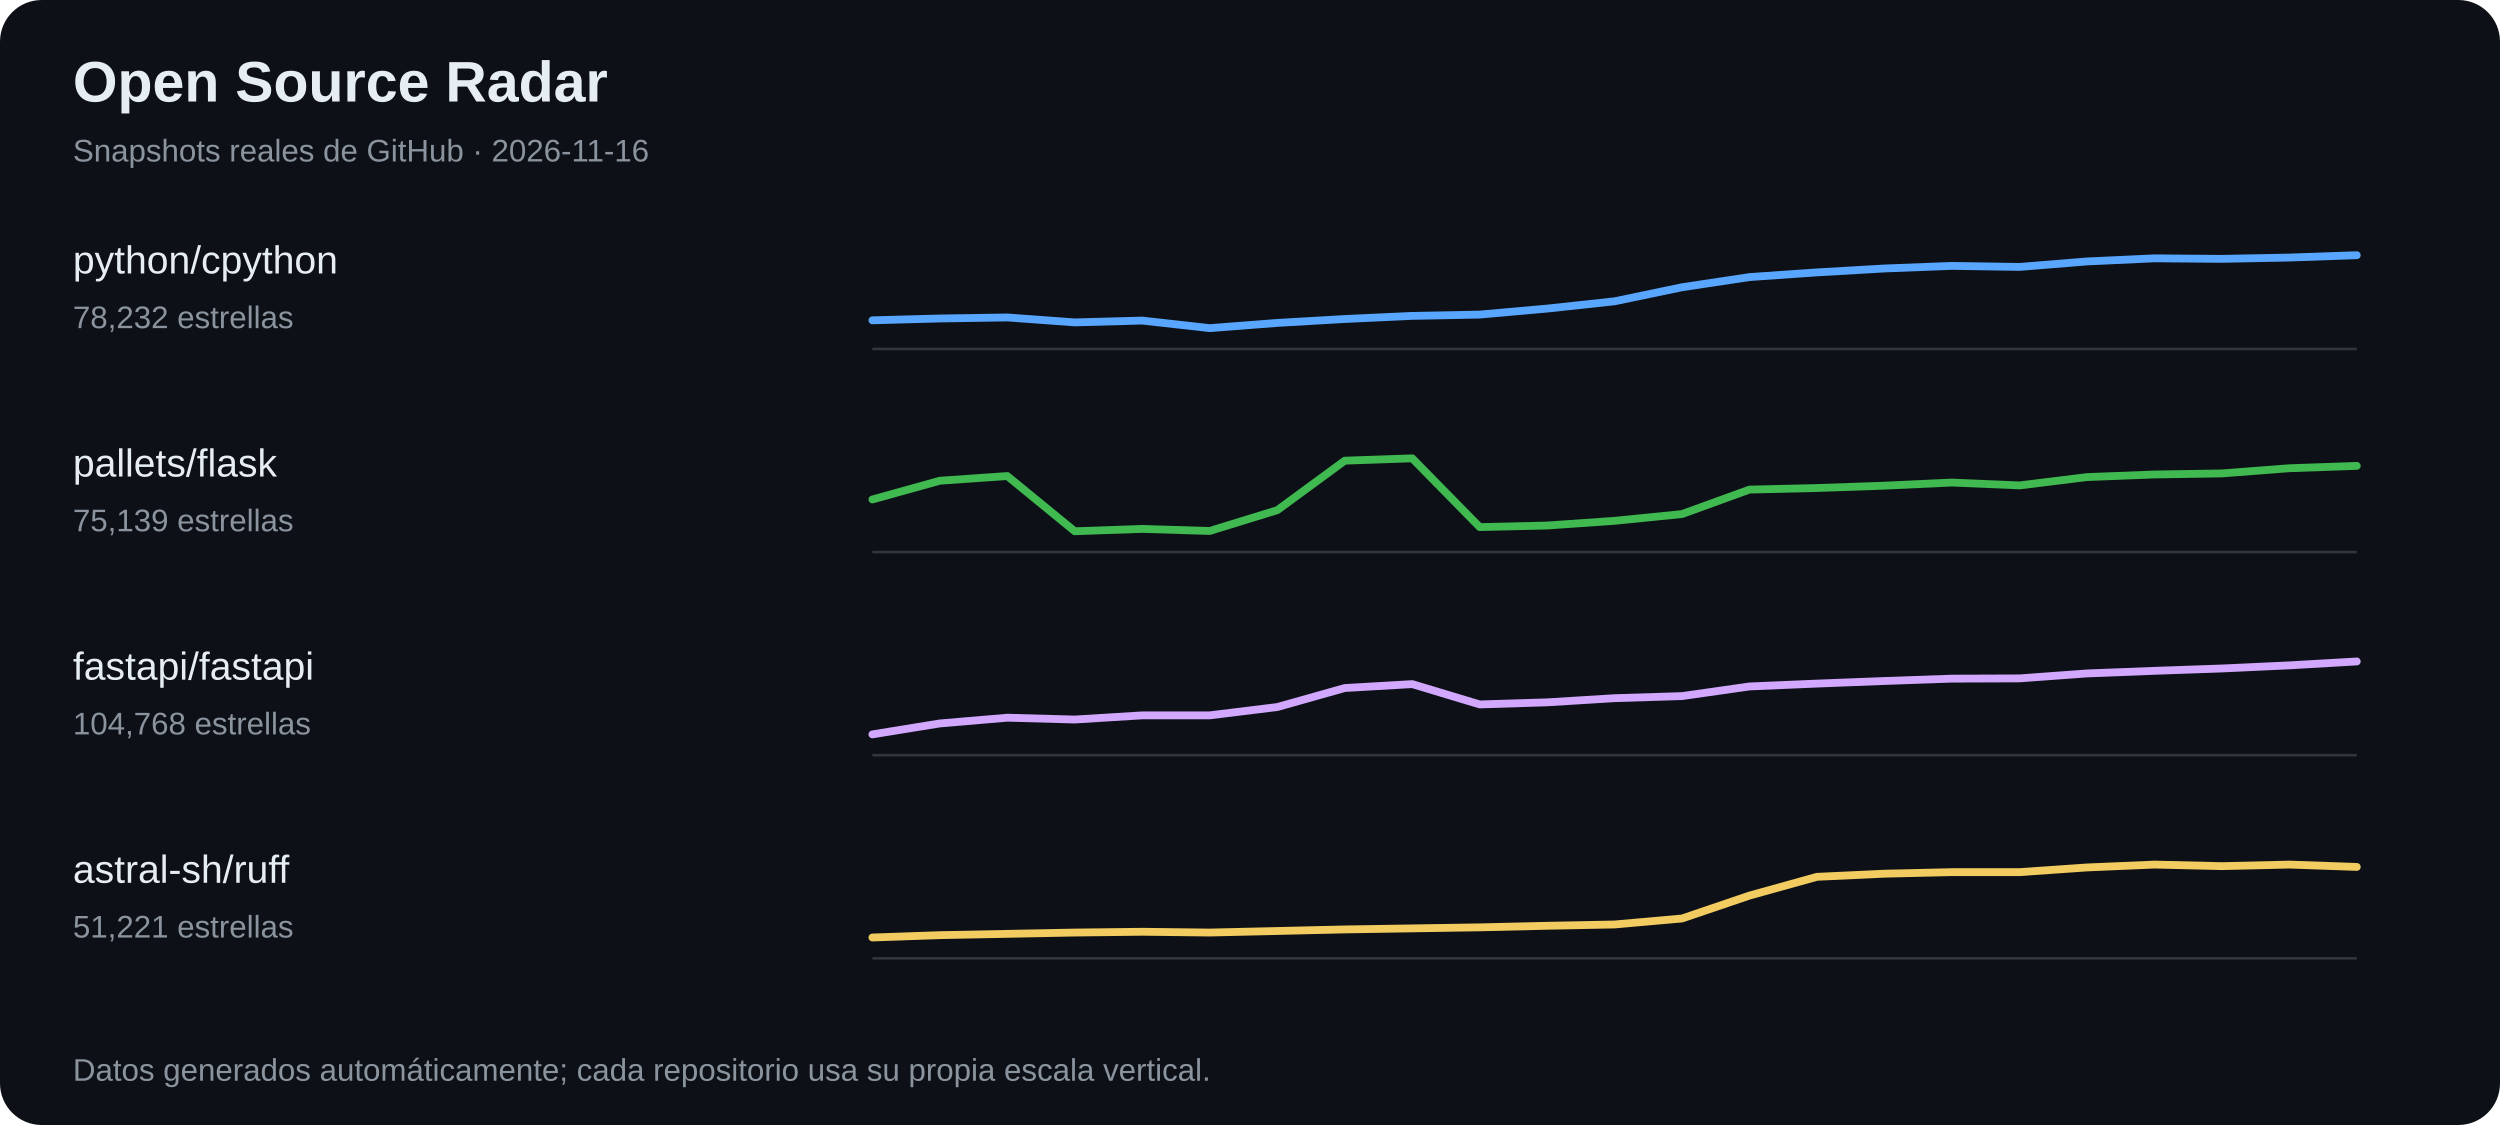
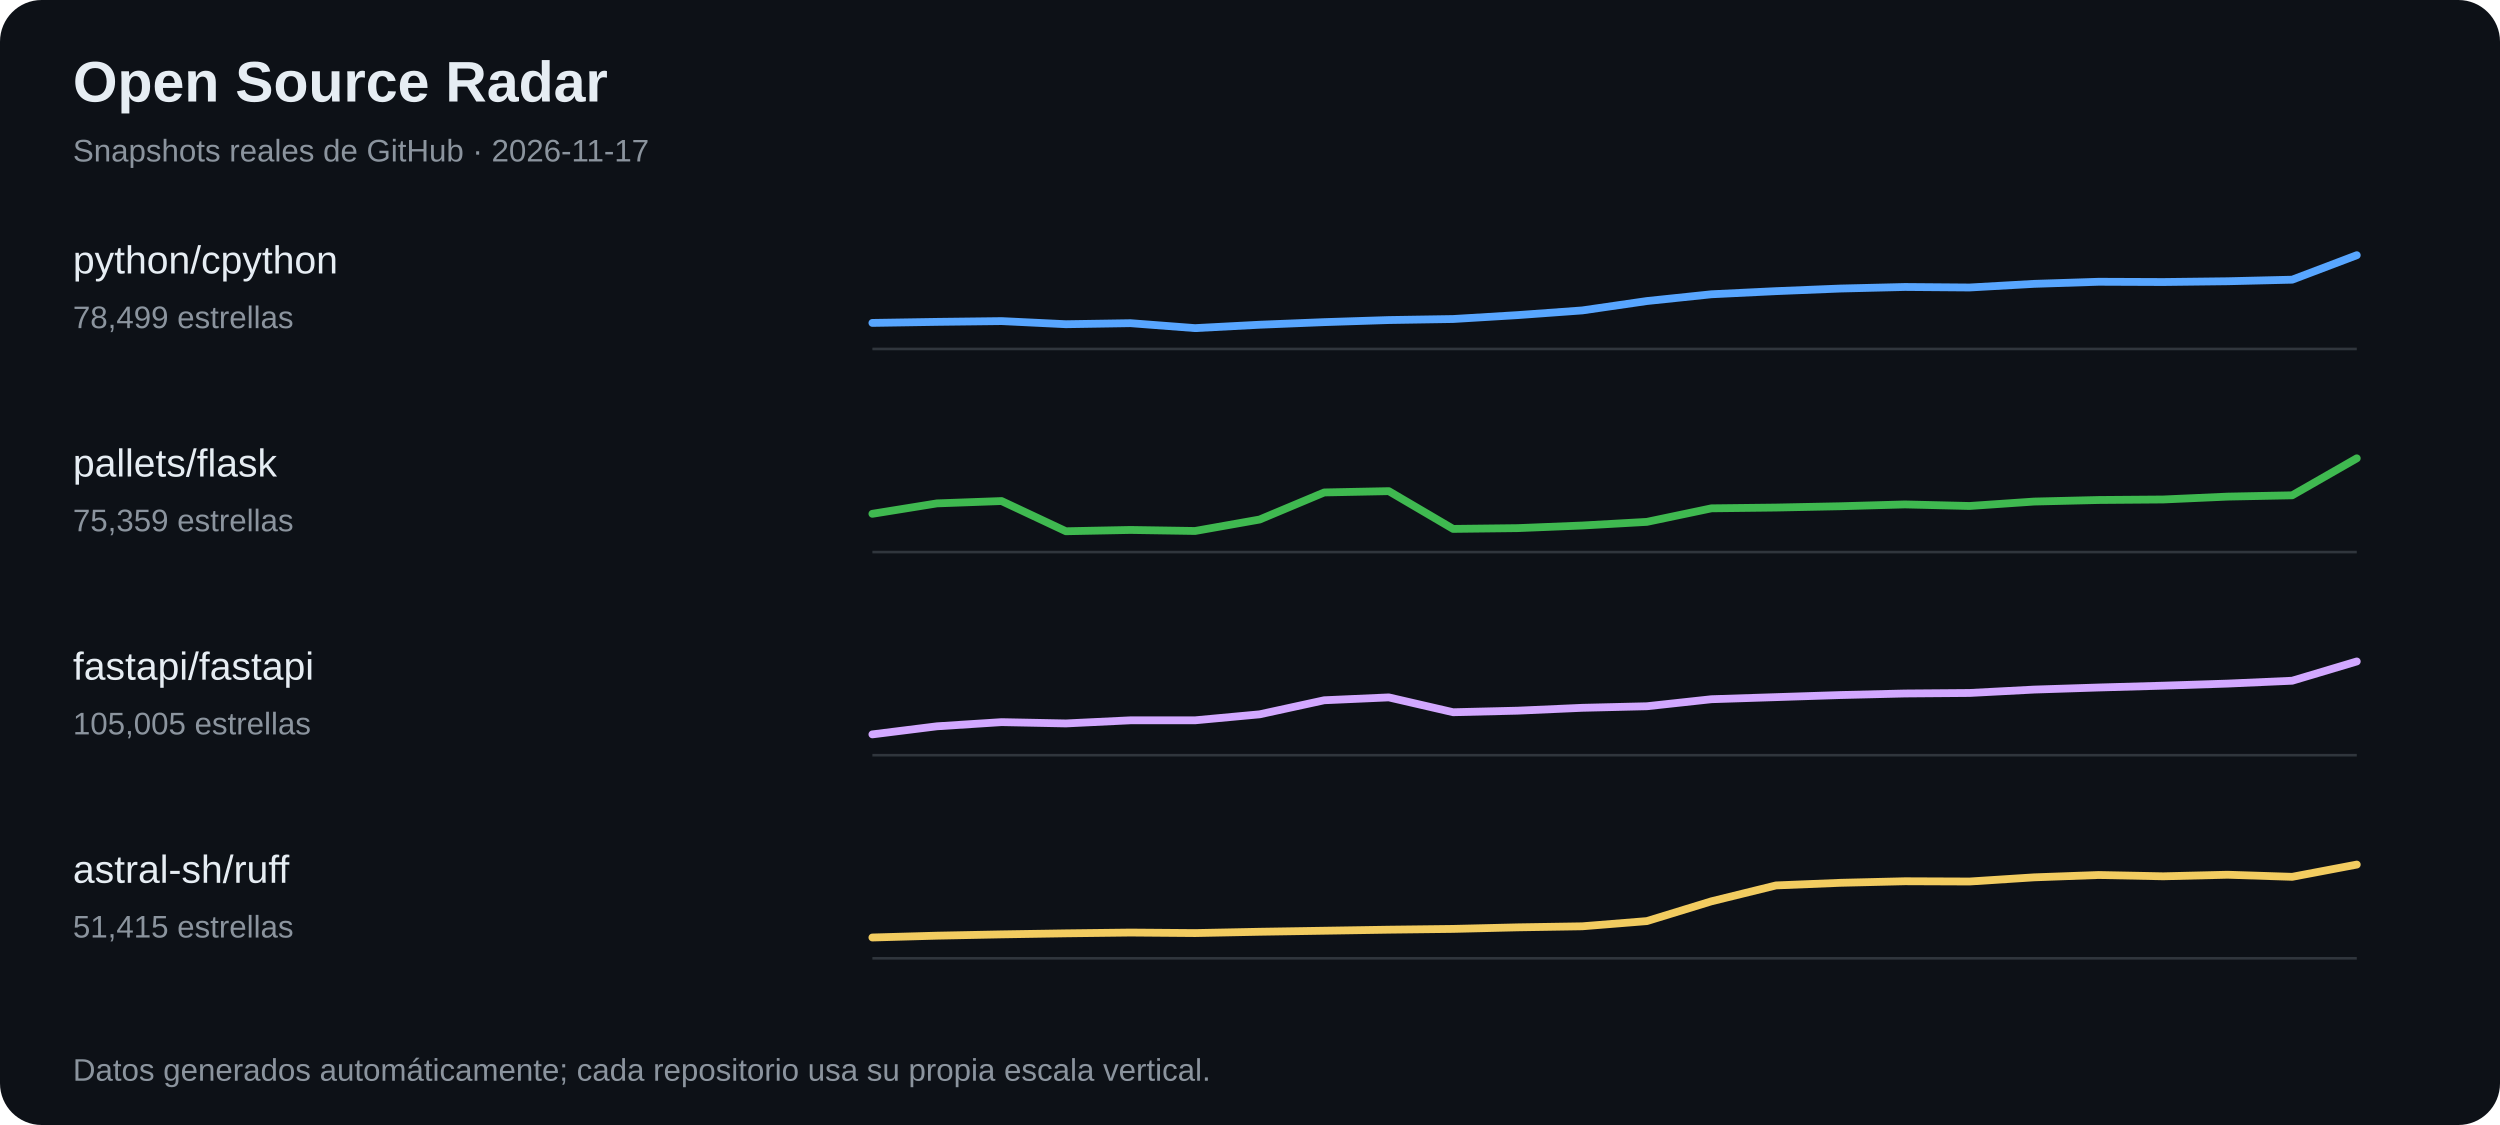
<svg xmlns="http://www.w3.org/2000/svg" width="960" height="432" viewBox="0 0 960 432" role="img" aria-label="Tendencias de estrellas en proyectos open source">
  <rect width="100%" height="100%" fill="#0d1117" rx="16" />
  <text x="28" y="39" font-family="Arial,sans-serif" font-size="22" font-weight="700" fill="#e6edf3">Open Source Radar</text>
-   <text x="28" y="62" font-family="Arial,sans-serif" font-size="12" fill="#8b949e">Snapshots reales de GitHub · 2026-11-16</text>
+   <text x="28" y="62" font-family="Arial,sans-serif" font-size="12" fill="#8b949e">Snapshots reales de GitHub · 2026-11-17</text>
  <text x="28" y="105" fill="#e6edf3" font-family="Arial,sans-serif" font-size="15">python/cpython</text>
-   <text x="28" y="126" fill="#8b949e" font-family="Arial,sans-serif" font-size="12">78,232 estrellas</text>
+   <text x="28" y="126" fill="#8b949e" font-family="Arial,sans-serif" font-size="12">78,499 estrellas</text>
  <line x1="335" y1="134" x2="905" y2="134" stroke="#30363d" />
-   <polyline points="335.0,123.0 360.9,122.3 386.8,121.9 412.7,123.8 438.6,123.1 464.5,126.0 490.5,124.0 516.4,122.5 542.3,121.3 568.2,120.8 594.1,118.5 620.0,115.7 645.9,110.3 671.8,106.4 697.7,104.6 723.6,103.1 749.5,102.1 775.5,102.5 801.4,100.4 827.3,99.2 853.2,99.4 879.1,98.9 905.0,98.0" fill="none" stroke="#58a6ff" stroke-width="3" stroke-linejoin="round" stroke-linecap="round" />
+   <polyline points="335.0,124.0 359.8,123.6 384.6,123.3 409.3,124.5 434.1,124.1 458.9,126.0 483.7,124.7 508.5,123.7 533.3,122.9 558.0,122.5 582.8,121.0 607.6,119.2 632.4,115.6 657.2,113.0 682.0,111.8 706.7,110.8 731.5,110.2 756.3,110.4 781.1,109.0 805.9,108.2 830.7,108.3 855.4,108.0 880.2,107.4 905.0,98.0" fill="none" stroke="#58a6ff" stroke-width="3" stroke-linejoin="round" stroke-linecap="round" />
  <text x="28" y="183" fill="#e6edf3" font-family="Arial,sans-serif" font-size="15">pallets/flask</text>
-   <text x="28" y="204" fill="#8b949e" font-family="Arial,sans-serif" font-size="12">75,139 estrellas</text>
+   <text x="28" y="204" fill="#8b949e" font-family="Arial,sans-serif" font-size="12">75,359 estrellas</text>
  <line x1="335" y1="212" x2="905" y2="212" stroke="#30363d" />
-   <polyline points="335.0,191.8 360.9,184.6 386.8,182.8 412.7,204.0 438.6,203.1 464.5,203.9 490.5,195.9 516.4,176.9 542.3,176.0 568.2,202.4 594.1,201.8 620.0,200.0 645.9,197.4 671.8,188.0 697.7,187.4 723.6,186.5 749.5,185.3 775.5,186.4 801.4,183.2 827.3,182.2 853.2,181.8 879.1,179.8 905.0,178.9" fill="none" stroke="#3fb950" stroke-width="3" stroke-linejoin="round" stroke-linecap="round" />
+   <polyline points="335.0,197.3 359.8,193.3 384.6,192.4 409.3,204.0 434.1,203.5 458.9,203.9 483.7,199.5 508.5,189.1 533.3,188.6 558.0,203.1 582.8,202.8 607.6,201.8 632.4,200.4 657.2,195.2 682.0,194.9 706.7,194.4 731.5,193.7 756.3,194.3 781.1,192.6 805.9,192.0 830.7,191.8 855.4,190.7 880.2,190.2 905.0,176.0" fill="none" stroke="#3fb950" stroke-width="3" stroke-linejoin="round" stroke-linecap="round" />
  <text x="28" y="261" fill="#e6edf3" font-family="Arial,sans-serif" font-size="15">fastapi/fastapi</text>
-   <text x="28" y="282" fill="#8b949e" font-family="Arial,sans-serif" font-size="12">104,768 estrellas</text>
+   <text x="28" y="282" fill="#8b949e" font-family="Arial,sans-serif" font-size="12">105,005 estrellas</text>
  <line x1="335" y1="290" x2="905" y2="290" stroke="#30363d" />
-   <polyline points="335.0,282.0 360.9,277.8 386.8,275.6 412.7,276.3 438.6,274.7 464.5,274.7 490.5,271.5 516.4,264.2 542.3,262.7 568.2,270.5 594.1,269.7 620.0,268.1 645.9,267.3 671.8,263.6 697.7,262.5 723.6,261.5 749.5,260.6 775.5,260.5 801.4,258.6 827.3,257.6 853.2,256.7 879.1,255.5 905.0,254.0" fill="none" stroke="#d2a8ff" stroke-width="3" stroke-linejoin="round" stroke-linecap="round" />
+   <polyline points="335.0,282.0 359.8,278.9 384.6,277.3 409.3,277.8 434.1,276.6 458.9,276.6 483.7,274.3 508.5,268.9 533.3,267.8 558.0,273.5 582.8,272.9 607.6,271.8 632.4,271.2 657.2,268.5 682.0,267.7 706.7,266.9 731.5,266.3 756.3,266.1 781.1,264.8 805.9,264.0 830.7,263.3 855.4,262.5 880.2,261.4 905.0,254.0" fill="none" stroke="#d2a8ff" stroke-width="3" stroke-linejoin="round" stroke-linecap="round" />
  <text x="28" y="339" fill="#e6edf3" font-family="Arial,sans-serif" font-size="15">astral-sh/ruff</text>
-   <text x="28" y="360" fill="#8b949e" font-family="Arial,sans-serif" font-size="12">51,221 estrellas</text>
+   <text x="28" y="360" fill="#8b949e" font-family="Arial,sans-serif" font-size="12">51,415 estrellas</text>
  <line x1="335" y1="368" x2="905" y2="368" stroke="#30363d" />
-   <polyline points="335.0,360.0 360.9,359.1 386.8,358.6 412.7,358.1 438.6,357.8 464.5,358.1 490.5,357.5 516.4,356.9 542.3,356.5 568.2,356.1 594.1,355.5 620.0,355.0 645.9,352.7 671.8,343.9 697.7,336.7 723.6,335.5 749.5,334.9 775.5,334.9 801.4,333.1 827.3,332.0 853.2,332.6 879.1,332.0 905.0,332.9" fill="none" stroke="#f2cc60" stroke-width="3" stroke-linejoin="round" stroke-linecap="round" />
+   <polyline points="335.0,360.0 359.8,359.3 384.6,358.8 409.3,358.4 434.1,358.1 458.9,358.3 483.7,357.8 508.5,357.4 533.3,357.0 558.0,356.7 582.8,356.1 607.6,355.7 632.4,353.7 657.2,346.1 682.0,340.0 706.7,339.0 731.5,338.4 756.3,338.5 781.1,336.9 805.9,336.0 830.7,336.5 855.4,335.9 880.2,336.7 905.0,332.0" fill="none" stroke="#f2cc60" stroke-width="3" stroke-linejoin="round" stroke-linecap="round" />
  <text x="28" y="415" fill="#8b949e" font-family="Arial,sans-serif" font-size="12">Datos generados automáticamente; cada repositorio usa su propia escala vertical.</text>
</svg>
